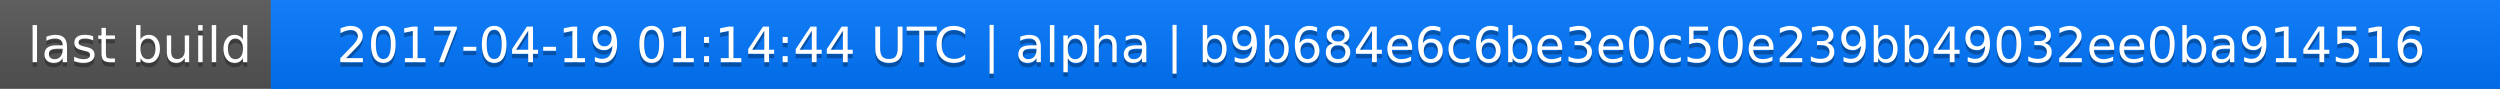
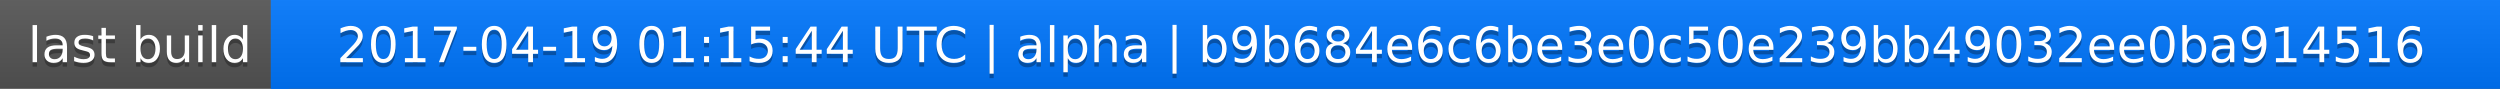
<svg xmlns="http://www.w3.org/2000/svg" width="563" height="20">
  <linearGradient id="a" x2="0" y2="100%">
    <stop offset="0" stop-color="#bbb" stop-opacity=".1" />
    <stop offset="1" stop-opacity=".1" />
  </linearGradient>
  <rect rx="0" width="563" height="20" fill="#555" />
  <rect rx="0" x="61" width="502" height="20" fill="#07f" />
  <path fill="#07f" d="M61 0h4v20h-4z" />
  <rect rx="0" width="563" height="20" fill="url(#a)" />
  <g fill="#fff" text-anchor="middle" font-family="DejaVu Sans,Verdana,Geneva,sans-serif" font-size="11">
    <text x="31.5" y="15" fill="#010101" fill-opacity=".3">last build</text>
    <text x="31.5" y="14">last build</text>
-     <text x="311" y="15" fill="#010101" fill-opacity=".3">2017-04-19 01:14:44 UTC | alpha | b9b684e6c6be3e0c50e239bb49032ee0ba914516</text>
-     <text x="311" y="14">2017-04-19 01:14:44 UTC | alpha | b9b684e6c6be3e0c50e239bb49032ee0ba914516</text>
+     <text x="311" y="15" fill="#010101" fill-opacity=".3">2017-04-19 01:15:44 UTC | alpha | b9b684e6c6be3e0c50e239bb49032ee0ba914516</text>
+     <text x="311" y="14">2017-04-19 01:15:44 UTC | alpha | b9b684e6c6be3e0c50e239bb49032ee0ba914516</text>
  </g>
</svg>
